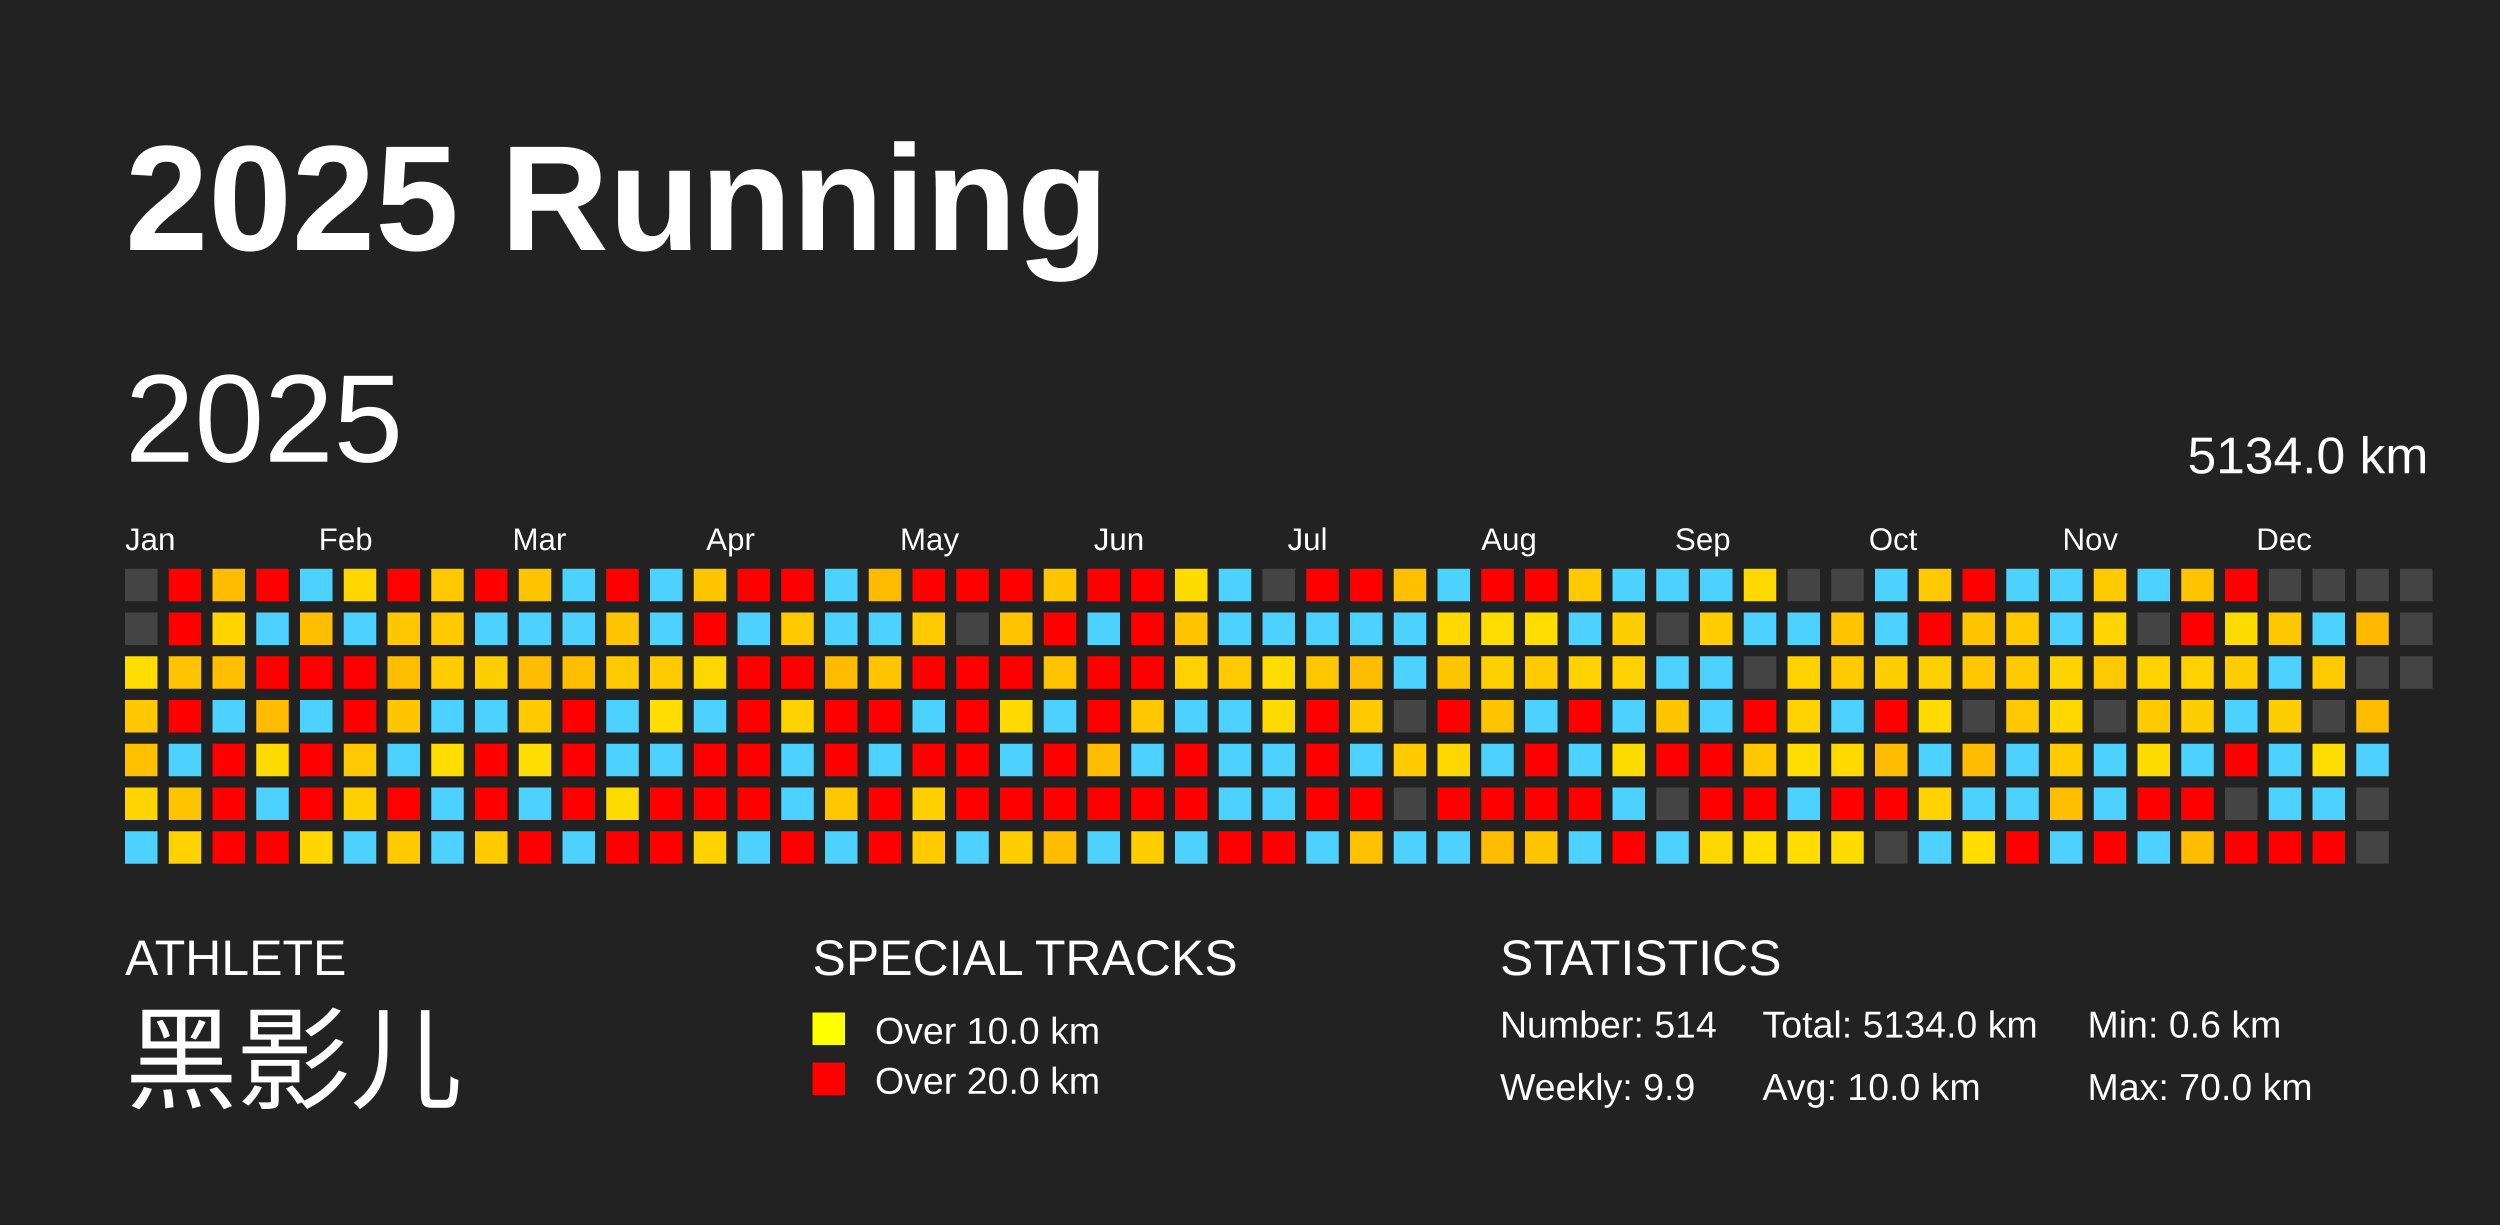
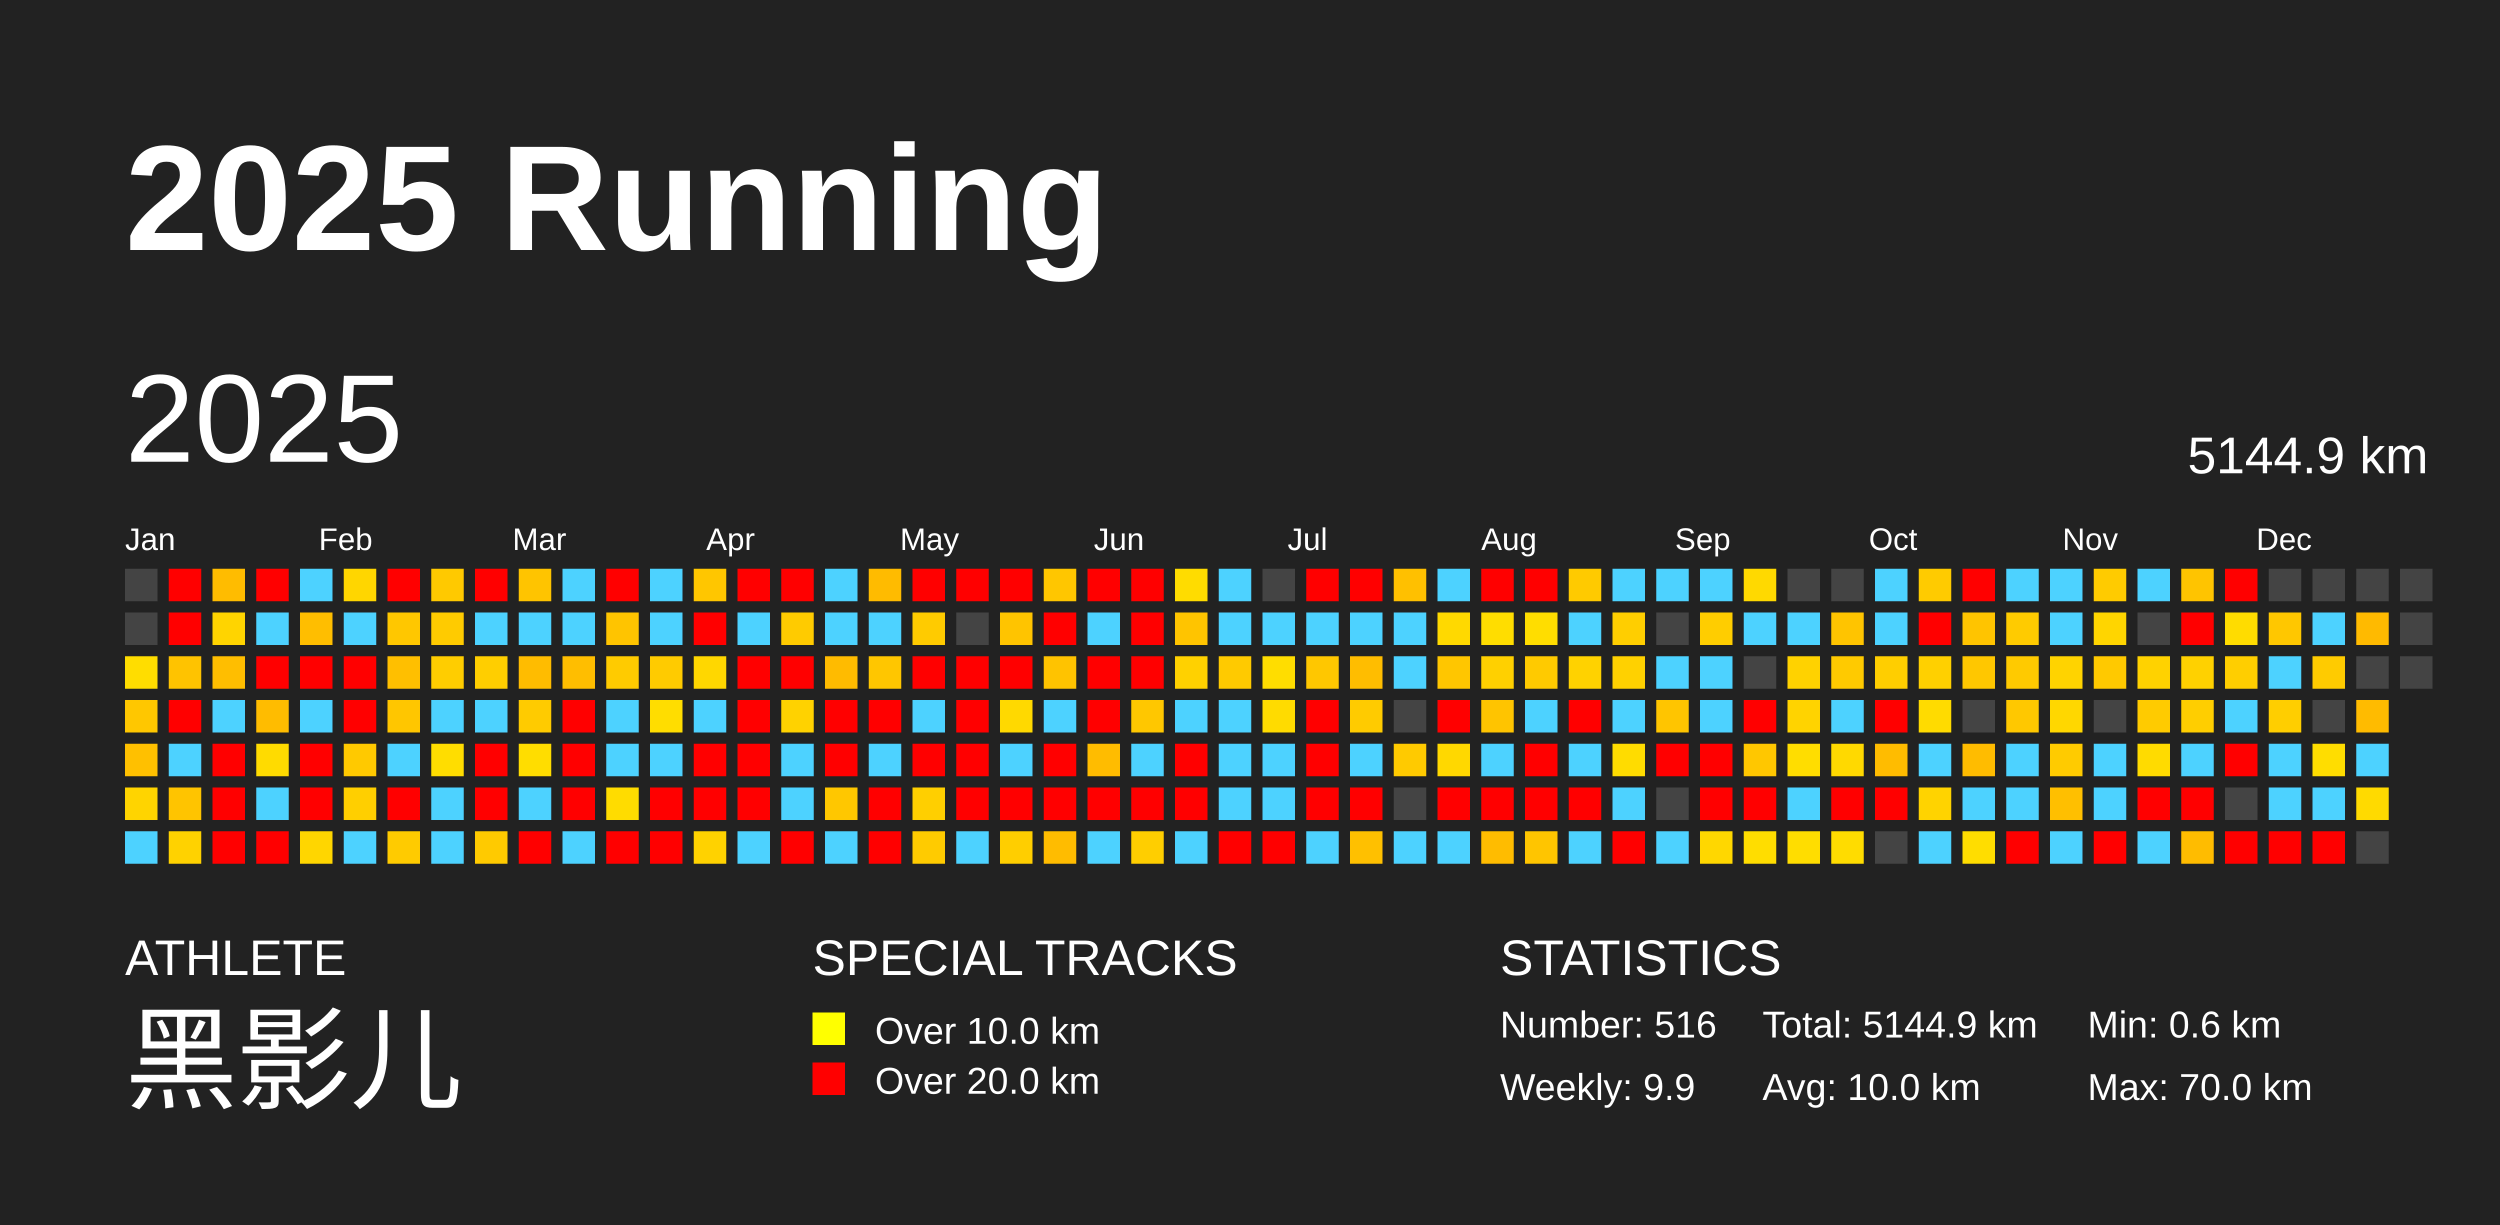
<svg xmlns="http://www.w3.org/2000/svg" baseProfile="full" height="98mm" version="1.1" viewBox="0,0,200,98" width="200mm">
  <defs />
  <rect fill="#222222" height="98" width="200" x="0" y="0" />
  <text fill="#FFFFFF" style="font-size:12px; font-family:Arial; font-weight:bold;" x="10" y="20">2025 Running</text>
  <text fill="#FFFFFF" style="font-size:4px; font-family:Arial" x="10" y="78">ATHLETE</text>
  <text fill="#FFFFFF" style="font-size:9px; font-family:Arial" x="10" y="88">黑影儿</text>
  <text fill="#FFFFFF" style="font-size:4px; font-family:Arial" x="65" y="78">SPECIAL TRACKS</text>
  <rect fill="yellow" height="2.6" width="2.6" x="65" y="81" />
  <text fill="#FFFFFF" style="font-size:3px; font-family:Arial" x="70" y="83.5">Over 10.0 km</text>
  <rect fill="red" height="2.6" width="2.6" x="65" y="85" />
  <text fill="#FFFFFF" style="font-size:3px; font-family:Arial" x="70" y="87.5">Over 20.0 km</text>
  <text fill="#FFFFFF" style="font-size:4px; font-family:Arial" x="120" y="78">STATISTICS</text>
-   <text fill="#FFFFFF" style="font-size:3px; font-family:Arial" x="120" y="83">Number: 514</text>
+   <text fill="#FFFFFF" style="font-size:3px; font-family:Arial" x="120" y="83">Number: 516</text>
  <text fill="#FFFFFF" style="font-size:3px; font-family:Arial" x="120" y="88">Weekly: 9.9</text>
-   <text fill="#FFFFFF" style="font-size:3px; font-family:Arial" x="141" y="83">Total: 5134.0 km</text>
+   <text fill="#FFFFFF" style="font-size:3px; font-family:Arial" x="141" y="83">Total: 5144.9 km</text>
  <text fill="#FFFFFF" style="font-size:3px; font-family:Arial" x="141" y="88">Avg: 10.0 km</text>
  <text fill="#FFFFFF" style="font-size:3px; font-family:Arial" x="167" y="83">Min: 0.6 km</text>
  <text fill="#FFFFFF" style="font-size:3px; font-family:Arial" x="167" y="88">Max: 70.0 km</text>
  <text dominant-baseline="hanging" fill="#FFFFFF" style="font-size:10.0px; font-family:Arial;" x="10" y="30">2025</text>
-   <text dominant-baseline="hanging" fill="#FFFFFF" style="font-size:4.125px; font-family:Arial;" x="175" y="35">5134.0 km</text>
+   <text dominant-baseline="hanging" fill="#FFFFFF" style="font-size:4.125px; font-family:Arial;" x="175" y="35">5144.9 km</text>
  <text fill="#FFFFFF" style="font-size:2.5px; font-family:Arial" x="10.0" y="44">Jan</text>
  <text fill="#FFFFFF" style="font-size:2.5px; font-family:Arial" x="25.5" y="44">Feb</text>
  <text fill="#FFFFFF" style="font-size:2.5px; font-family:Arial" x="41.0" y="44">Mar</text>
  <text fill="#FFFFFF" style="font-size:2.5px; font-family:Arial" x="56.5" y="44">Apr</text>
  <text fill="#FFFFFF" style="font-size:2.5px; font-family:Arial" x="72.0" y="44">May</text>
  <text fill="#FFFFFF" style="font-size:2.5px; font-family:Arial" x="87.5" y="44">Jun</text>
  <text fill="#FFFFFF" style="font-size:2.5px; font-family:Arial" x="103.0" y="44">Jul</text>
  <text fill="#FFFFFF" style="font-size:2.5px; font-family:Arial" x="118.5" y="44">Aug</text>
  <text fill="#FFFFFF" style="font-size:2.5px; font-family:Arial" x="134.0" y="44">Sep</text>
  <text fill="#FFFFFF" style="font-size:2.5px; font-family:Arial" x="149.5" y="44">Oct</text>
  <text fill="#FFFFFF" style="font-size:2.5px; font-family:Arial" x="165.0" y="44">Nov</text>
  <text fill="#FFFFFF" style="font-size:2.5px; font-family:Arial" x="180.5" y="44">Dec</text>
  <rect fill="#444444" height="2.6" width="2.6" x="10.0" y="45.5" />
  <rect fill="#444444" height="2.6" width="2.6" x="10.0" y="49.0" />
  <rect fill="#ffdd00" height="2.6" width="2.6" x="10.0" y="52.5" />
  <rect fill="#ffc700" height="2.6" width="2.6" x="10.0" y="56.0" />
  <rect fill="#ffc000" height="2.6" width="2.6" x="10.0" y="59.5" />
  <rect fill="#ffd400" height="2.6" width="2.6" x="10.0" y="63.0" />
  <rect fill="#4dd2ff" height="2.6" width="2.6" x="10.0" y="66.5" />
  <rect fill="red" height="2.6" width="2.6" x="13.5" y="45.5" />
  <rect fill="red" height="2.6" width="2.6" x="13.5" y="49.0" />
  <rect fill="#ffc300" height="2.6" width="2.6" x="13.5" y="52.5" />
  <rect fill="red" height="2.6" width="2.6" x="13.5" y="56.0" />
  <rect fill="#4dd2ff" height="2.6" width="2.6" x="13.5" y="59.5" />
  <rect fill="#ffc400" height="2.6" width="2.6" x="13.5" y="63.0" />
  <rect fill="#ffd200" height="2.6" width="2.6" x="13.5" y="66.5" />
  <rect fill="#ffbc00" height="2.6" width="2.6" x="17.0" y="45.5" />
  <rect fill="#ffd400" height="2.6" width="2.6" x="17.0" y="49.0" />
  <rect fill="#ffbe00" height="2.6" width="2.6" x="17.0" y="52.5" />
  <rect fill="#4dd2ff" height="2.6" width="2.6" x="17.0" y="56.0" />
  <rect fill="red" height="2.6" width="2.6" x="17.0" y="59.5" />
  <rect fill="red" height="2.6" width="2.6" x="17.0" y="63.0" />
  <rect fill="red" height="2.6" width="2.6" x="17.0" y="66.5" />
  <rect fill="red" height="2.6" width="2.6" x="20.5" y="45.5" />
  <rect fill="#4dd2ff" height="2.6" width="2.6" x="20.5" y="49.0" />
  <rect fill="red" height="2.6" width="2.6" x="20.5" y="52.5" />
  <rect fill="#ffbc00" height="2.6" width="2.6" x="20.5" y="56.0" />
  <rect fill="#ffdb00" height="2.6" width="2.6" x="20.5" y="59.5" />
  <rect fill="#4dd2ff" height="2.6" width="2.6" x="20.5" y="63.0" />
  <rect fill="red" height="2.6" width="2.6" x="20.5" y="66.5" />
  <rect fill="#4dd2ff" height="2.6" width="2.6" x="24.0" y="45.5" />
  <rect fill="#ffbe00" height="2.6" width="2.6" x="24.0" y="49.0" />
  <rect fill="red" height="2.6" width="2.6" x="24.0" y="52.5" />
  <rect fill="#4dd2ff" height="2.6" width="2.6" x="24.0" y="56.0" />
  <rect fill="red" height="2.6" width="2.6" x="24.0" y="59.5" />
  <rect fill="red" height="2.6" width="2.6" x="24.0" y="63.0" />
  <rect fill="#ffd600" height="2.6" width="2.6" x="24.0" y="66.5" />
  <rect fill="#ffd600" height="2.6" width="2.6" x="27.5" y="45.5" />
  <rect fill="#4dd2ff" height="2.6" width="2.6" x="27.5" y="49.0" />
  <rect fill="red" height="2.6" width="2.6" x="27.5" y="52.5" />
  <rect fill="red" height="2.6" width="2.6" x="27.5" y="56.0" />
  <rect fill="#ffc900" height="2.6" width="2.6" x="27.5" y="59.5" />
  <rect fill="#ffcf00" height="2.6" width="2.6" x="27.5" y="63.0" />
  <rect fill="#4dd2ff" height="2.6" width="2.6" x="27.5" y="66.5" />
  <rect fill="red" height="2.6" width="2.6" x="31.0" y="45.5" />
  <rect fill="#ffc700" height="2.6" width="2.6" x="31.0" y="49.0" />
  <rect fill="#ffbf00" height="2.6" width="2.6" x="31.0" y="52.5" />
  <rect fill="#ffc600" height="2.6" width="2.6" x="31.0" y="56.0" />
  <rect fill="#4dd2ff" height="2.6" width="2.6" x="31.0" y="59.5" />
  <rect fill="red" height="2.6" width="2.6" x="31.0" y="63.0" />
  <rect fill="#ffcb00" height="2.6" width="2.6" x="31.0" y="66.5" />
  <rect fill="#ffc900" height="2.6" width="2.6" x="34.5" y="45.5" />
  <rect fill="#ffcb00" height="2.6" width="2.6" x="34.5" y="49.0" />
  <rect fill="#ffcd00" height="2.6" width="2.6" x="34.5" y="52.5" />
  <rect fill="#4dd2ff" height="2.6" width="2.6" x="34.5" y="56.0" />
  <rect fill="#ffdd00" height="2.6" width="2.6" x="34.5" y="59.5" />
  <rect fill="#4dd2ff" height="2.6" width="2.6" x="34.5" y="63.0" />
  <rect fill="#4dd2ff" height="2.6" width="2.6" x="34.5" y="66.5" />
  <rect fill="red" height="2.6" width="2.6" x="38.0" y="45.5" />
  <rect fill="#4dd2ff" height="2.6" width="2.6" x="38.0" y="49.0" />
  <rect fill="#ffce00" height="2.6" width="2.6" x="38.0" y="52.5" />
  <rect fill="#4dd2ff" height="2.6" width="2.6" x="38.0" y="56.0" />
  <rect fill="red" height="2.6" width="2.6" x="38.0" y="59.5" />
  <rect fill="red" height="2.6" width="2.6" x="38.0" y="63.0" />
  <rect fill="#ffca00" height="2.6" width="2.6" x="38.0" y="66.5" />
  <rect fill="#ffc400" height="2.6" width="2.6" x="41.5" y="45.5" />
  <rect fill="#4dd2ff" height="2.6" width="2.6" x="41.5" y="49.0" />
  <rect fill="#ffbc00" height="2.6" width="2.6" x="41.5" y="52.5" />
  <rect fill="#ffcb00" height="2.6" width="2.6" x="41.5" y="56.0" />
  <rect fill="#ffdd00" height="2.6" width="2.6" x="41.5" y="59.5" />
  <rect fill="#4dd2ff" height="2.6" width="2.6" x="41.5" y="63.0" />
  <rect fill="red" height="2.6" width="2.6" x="41.5" y="66.5" />
  <rect fill="#4dd2ff" height="2.6" width="2.6" x="45.0" y="45.5" />
  <rect fill="#4dd2ff" height="2.6" width="2.6" x="45.0" y="49.0" />
  <rect fill="#ffbe00" height="2.6" width="2.6" x="45.0" y="52.5" />
  <rect fill="red" height="2.6" width="2.6" x="45.0" y="56.0" />
  <rect fill="red" height="2.6" width="2.6" x="45.0" y="59.5" />
  <rect fill="red" height="2.6" width="2.6" x="45.0" y="63.0" />
  <rect fill="#4dd2ff" height="2.6" width="2.6" x="45.0" y="66.5" />
  <rect fill="red" height="2.6" width="2.6" x="48.5" y="45.5" />
  <rect fill="#ffc400" height="2.6" width="2.6" x="48.5" y="49.0" />
  <rect fill="#ffcb00" height="2.6" width="2.6" x="48.5" y="52.5" />
  <rect fill="#4dd2ff" height="2.6" width="2.6" x="48.5" y="56.0" />
  <rect fill="#4dd2ff" height="2.6" width="2.6" x="48.5" y="59.5" />
  <rect fill="#ffdc00" height="2.6" width="2.6" x="48.5" y="63.0" />
  <rect fill="red" height="2.6" width="2.6" x="48.5" y="66.5" />
  <rect fill="#4dd2ff" height="2.6" width="2.6" x="52.0" y="45.5" />
  <rect fill="#4dd2ff" height="2.6" width="2.6" x="52.0" y="49.0" />
  <rect fill="#ffcb00" height="2.6" width="2.6" x="52.0" y="52.5" />
  <rect fill="#ffdd00" height="2.6" width="2.6" x="52.0" y="56.0" />
  <rect fill="#4dd2ff" height="2.6" width="2.6" x="52.0" y="59.5" />
  <rect fill="red" height="2.6" width="2.6" x="52.0" y="63.0" />
  <rect fill="red" height="2.6" width="2.6" x="52.0" y="66.5" />
  <rect fill="#ffc600" height="2.6" width="2.6" x="55.5" y="45.5" />
  <rect fill="red" height="2.6" width="2.6" x="55.5" y="49.0" />
  <rect fill="#ffd700" height="2.6" width="2.6" x="55.5" y="52.5" />
  <rect fill="#4dd2ff" height="2.6" width="2.6" x="55.5" y="56.0" />
  <rect fill="red" height="2.6" width="2.6" x="55.5" y="59.5" />
  <rect fill="red" height="2.6" width="2.6" x="55.5" y="63.0" />
  <rect fill="#ffd200" height="2.6" width="2.6" x="55.5" y="66.5" />
  <rect fill="red" height="2.6" width="2.6" x="59.0" y="45.5" />
  <rect fill="#4dd2ff" height="2.6" width="2.6" x="59.0" y="49.0" />
  <rect fill="red" height="2.6" width="2.6" x="59.0" y="52.5" />
  <rect fill="red" height="2.6" width="2.6" x="59.0" y="56.0" />
  <rect fill="red" height="2.6" width="2.6" x="59.0" y="59.5" />
  <rect fill="red" height="2.6" width="2.6" x="59.0" y="63.0" />
  <rect fill="#4dd2ff" height="2.6" width="2.6" x="59.0" y="66.5" />
  <rect fill="red" height="2.6" width="2.6" x="62.5" y="45.5" />
  <rect fill="#ffcb00" height="2.6" width="2.6" x="62.5" y="49.0" />
  <rect fill="red" height="2.6" width="2.6" x="62.5" y="52.5" />
  <rect fill="#ffd200" height="2.6" width="2.6" x="62.5" y="56.0" />
  <rect fill="#4dd2ff" height="2.6" width="2.6" x="62.5" y="59.5" />
  <rect fill="#4dd2ff" height="2.6" width="2.6" x="62.5" y="63.0" />
  <rect fill="red" height="2.6" width="2.6" x="62.5" y="66.5" />
  <rect fill="#4dd2ff" height="2.6" width="2.6" x="66.0" y="45.5" />
  <rect fill="#4dd2ff" height="2.6" width="2.6" x="66.0" y="49.0" />
  <rect fill="#ffbb00" height="2.6" width="2.6" x="66.0" y="52.5" />
  <rect fill="red" height="2.6" width="2.6" x="66.0" y="56.0" />
  <rect fill="red" height="2.6" width="2.6" x="66.0" y="59.5" />
  <rect fill="#ffc700" height="2.6" width="2.6" x="66.0" y="63.0" />
  <rect fill="#4dd2ff" height="2.6" width="2.6" x="66.0" y="66.5" />
  <rect fill="#ffbb00" height="2.6" width="2.6" x="69.5" y="45.5" />
  <rect fill="#4dd2ff" height="2.6" width="2.6" x="69.5" y="49.0" />
  <rect fill="#ffc600" height="2.6" width="2.6" x="69.5" y="52.5" />
  <rect fill="red" height="2.6" width="2.6" x="69.5" y="56.0" />
  <rect fill="#4dd2ff" height="2.6" width="2.6" x="69.5" y="59.5" />
  <rect fill="red" height="2.6" width="2.6" x="69.5" y="63.0" />
  <rect fill="red" height="2.6" width="2.6" x="69.5" y="66.5" />
  <rect fill="red" height="2.6" width="2.6" x="73.0" y="45.5" />
  <rect fill="#ffcb00" height="2.6" width="2.6" x="73.0" y="49.0" />
  <rect fill="red" height="2.6" width="2.6" x="73.0" y="52.5" />
  <rect fill="#4dd2ff" height="2.6" width="2.6" x="73.0" y="56.0" />
  <rect fill="red" height="2.6" width="2.6" x="73.0" y="59.5" />
  <rect fill="#ffcf00" height="2.6" width="2.6" x="73.0" y="63.0" />
  <rect fill="#ffcb00" height="2.6" width="2.6" x="73.0" y="66.5" />
  <rect fill="red" height="2.6" width="2.6" x="76.5" y="45.5" />
  <rect fill="#444444" height="2.6" width="2.6" x="76.5" y="49.0" />
  <rect fill="red" height="2.6" width="2.6" x="76.5" y="52.5" />
  <rect fill="red" height="2.6" width="2.6" x="76.5" y="56.0" />
  <rect fill="red" height="2.6" width="2.6" x="76.5" y="59.5" />
  <rect fill="red" height="2.6" width="2.6" x="76.5" y="63.0" />
  <rect fill="#4dd2ff" height="2.6" width="2.6" x="76.5" y="66.5" />
  <rect fill="red" height="2.6" width="2.6" x="80.0" y="45.5" />
  <rect fill="#ffc400" height="2.6" width="2.6" x="80.0" y="49.0" />
  <rect fill="red" height="2.6" width="2.6" x="80.0" y="52.5" />
  <rect fill="#ffd900" height="2.6" width="2.6" x="80.0" y="56.0" />
  <rect fill="#4dd2ff" height="2.6" width="2.6" x="80.0" y="59.5" />
  <rect fill="red" height="2.6" width="2.6" x="80.0" y="63.0" />
  <rect fill="#ffce00" height="2.6" width="2.6" x="80.0" y="66.5" />
  <rect fill="#ffc600" height="2.6" width="2.6" x="83.5" y="45.5" />
  <rect fill="red" height="2.6" width="2.6" x="83.5" y="49.0" />
  <rect fill="#ffc300" height="2.6" width="2.6" x="83.5" y="52.5" />
  <rect fill="#4dd2ff" height="2.6" width="2.6" x="83.5" y="56.0" />
  <rect fill="red" height="2.6" width="2.6" x="83.5" y="59.5" />
  <rect fill="red" height="2.6" width="2.6" x="83.5" y="63.0" />
  <rect fill="#ffbc00" height="2.6" width="2.6" x="83.5" y="66.5" />
  <rect fill="red" height="2.6" width="2.6" x="87.0" y="45.5" />
  <rect fill="#4dd2ff" height="2.6" width="2.6" x="87.0" y="49.0" />
  <rect fill="red" height="2.6" width="2.6" x="87.0" y="52.5" />
  <rect fill="red" height="2.6" width="2.6" x="87.0" y="56.0" />
  <rect fill="#ffbc00" height="2.6" width="2.6" x="87.0" y="59.5" />
  <rect fill="red" height="2.6" width="2.6" x="87.0" y="63.0" />
  <rect fill="#4dd2ff" height="2.6" width="2.6" x="87.0" y="66.5" />
  <rect fill="red" height="2.6" width="2.6" x="90.5" y="45.5" />
  <rect fill="red" height="2.6" width="2.6" x="90.5" y="49.0" />
  <rect fill="red" height="2.6" width="2.6" x="90.5" y="52.5" />
  <rect fill="#ffc700" height="2.6" width="2.6" x="90.5" y="56.0" />
  <rect fill="#4dd2ff" height="2.6" width="2.6" x="90.5" y="59.5" />
  <rect fill="red" height="2.6" width="2.6" x="90.5" y="63.0" />
  <rect fill="#ffce00" height="2.6" width="2.6" x="90.5" y="66.5" />
  <rect fill="#ffdc00" height="2.6" width="2.6" x="94.0" y="45.5" />
  <rect fill="#ffc400" height="2.6" width="2.6" x="94.0" y="49.0" />
  <rect fill="#ffd100" height="2.6" width="2.6" x="94.0" y="52.5" />
  <rect fill="#4dd2ff" height="2.6" width="2.6" x="94.0" y="56.0" />
  <rect fill="red" height="2.6" width="2.6" x="94.0" y="59.5" />
  <rect fill="red" height="2.6" width="2.6" x="94.0" y="63.0" />
  <rect fill="#4dd2ff" height="2.6" width="2.6" x="94.0" y="66.5" />
  <rect fill="#4dd2ff" height="2.6" width="2.6" x="97.5" y="45.5" />
  <rect fill="#4dd2ff" height="2.6" width="2.6" x="97.5" y="49.0" />
  <rect fill="#ffca00" height="2.6" width="2.6" x="97.5" y="52.5" />
  <rect fill="#4dd2ff" height="2.6" width="2.6" x="97.5" y="56.0" />
  <rect fill="#4dd2ff" height="2.6" width="2.6" x="97.5" y="59.5" />
  <rect fill="#4dd2ff" height="2.6" width="2.6" x="97.5" y="63.0" />
  <rect fill="red" height="2.6" width="2.6" x="97.5" y="66.5" />
  <rect fill="#444444" height="2.6" width="2.6" x="101.0" y="45.5" />
  <rect fill="#4dd2ff" height="2.6" width="2.6" x="101.0" y="49.0" />
  <rect fill="#ffdd00" height="2.6" width="2.6" x="101.0" y="52.5" />
  <rect fill="#ffdb00" height="2.6" width="2.6" x="101.0" y="56.0" />
  <rect fill="#4dd2ff" height="2.6" width="2.6" x="101.0" y="59.5" />
  <rect fill="#4dd2ff" height="2.6" width="2.6" x="101.0" y="63.0" />
  <rect fill="red" height="2.6" width="2.6" x="101.0" y="66.5" />
  <rect fill="red" height="2.6" width="2.6" x="104.5" y="45.5" />
  <rect fill="#4dd2ff" height="2.6" width="2.6" x="104.5" y="49.0" />
  <rect fill="#ffc700" height="2.6" width="2.6" x="104.5" y="52.5" />
  <rect fill="red" height="2.6" width="2.6" x="104.5" y="56.0" />
  <rect fill="red" height="2.6" width="2.6" x="104.5" y="59.5" />
  <rect fill="red" height="2.6" width="2.6" x="104.5" y="63.0" />
  <rect fill="#4dd2ff" height="2.6" width="2.6" x="104.5" y="66.5" />
  <rect fill="red" height="2.6" width="2.6" x="108.0" y="45.5" />
  <rect fill="#4dd2ff" height="2.6" width="2.6" x="108.0" y="49.0" />
  <rect fill="#ffbd00" height="2.6" width="2.6" x="108.0" y="52.5" />
  <rect fill="#ffcb00" height="2.6" width="2.6" x="108.0" y="56.0" />
  <rect fill="#4dd2ff" height="2.6" width="2.6" x="108.0" y="59.5" />
  <rect fill="red" height="2.6" width="2.6" x="108.0" y="63.0" />
  <rect fill="#ffc000" height="2.6" width="2.6" x="108.0" y="66.5" />
  <rect fill="#ffc000" height="2.6" width="2.6" x="111.5" y="45.5" />
  <rect fill="#4dd2ff" height="2.6" width="2.6" x="111.5" y="49.0" />
  <rect fill="#4dd2ff" height="2.6" width="2.6" x="111.5" y="52.5" />
  <rect fill="#444444" height="2.6" width="2.6" x="111.5" y="56.0" />
  <rect fill="#ffca00" height="2.6" width="2.6" x="111.5" y="59.5" />
  <rect fill="#444444" height="2.6" width="2.6" x="111.5" y="63.0" />
  <rect fill="#4dd2ff" height="2.6" width="2.6" x="111.5" y="66.5" />
  <rect fill="#4dd2ff" height="2.6" width="2.6" x="115.0" y="45.5" />
  <rect fill="#ffd900" height="2.6" width="2.6" x="115.0" y="49.0" />
  <rect fill="#ffc600" height="2.6" width="2.6" x="115.0" y="52.5" />
  <rect fill="red" height="2.6" width="2.6" x="115.0" y="56.0" />
  <rect fill="#ffd800" height="2.6" width="2.6" x="115.0" y="59.5" />
  <rect fill="red" height="2.6" width="2.6" x="115.0" y="63.0" />
  <rect fill="#4dd2ff" height="2.6" width="2.6" x="115.0" y="66.5" />
  <rect fill="red" height="2.6" width="2.6" x="118.5" y="45.5" />
  <rect fill="#ffdd00" height="2.6" width="2.6" x="118.5" y="49.0" />
  <rect fill="#ffd000" height="2.6" width="2.6" x="118.5" y="52.5" />
  <rect fill="#ffc400" height="2.6" width="2.6" x="118.5" y="56.0" />
  <rect fill="#4dd2ff" height="2.6" width="2.6" x="118.5" y="59.5" />
  <rect fill="red" height="2.6" width="2.6" x="118.5" y="63.0" />
  <rect fill="#ffbc00" height="2.6" width="2.6" x="118.5" y="66.5" />
  <rect fill="red" height="2.6" width="2.6" x="122.0" y="45.5" />
  <rect fill="#ffdd00" height="2.6" width="2.6" x="122.0" y="49.0" />
  <rect fill="#ffca00" height="2.6" width="2.6" x="122.0" y="52.5" />
  <rect fill="#4dd2ff" height="2.6" width="2.6" x="122.0" y="56.0" />
  <rect fill="red" height="2.6" width="2.6" x="122.0" y="59.5" />
  <rect fill="red" height="2.6" width="2.6" x="122.0" y="63.0" />
  <rect fill="#ffc500" height="2.6" width="2.6" x="122.0" y="66.5" />
  <rect fill="#ffca00" height="2.6" width="2.6" x="125.5" y="45.5" />
  <rect fill="#4dd2ff" height="2.6" width="2.6" x="125.5" y="49.0" />
  <rect fill="#ffd200" height="2.6" width="2.6" x="125.5" y="52.5" />
  <rect fill="red" height="2.6" width="2.6" x="125.5" y="56.0" />
  <rect fill="#4dd2ff" height="2.6" width="2.6" x="125.5" y="59.5" />
  <rect fill="red" height="2.6" width="2.6" x="125.5" y="63.0" />
  <rect fill="#4dd2ff" height="2.6" width="2.6" x="125.5" y="66.5" />
  <rect fill="#4dd2ff" height="2.6" width="2.6" x="129.0" y="45.5" />
  <rect fill="#ffce00" height="2.6" width="2.6" x="129.0" y="49.0" />
  <rect fill="#ffd100" height="2.6" width="2.6" x="129.0" y="52.5" />
  <rect fill="#4dd2ff" height="2.6" width="2.6" x="129.0" y="56.0" />
  <rect fill="#ffdc00" height="2.6" width="2.6" x="129.0" y="59.5" />
  <rect fill="#4dd2ff" height="2.6" width="2.6" x="129.0" y="63.0" />
  <rect fill="red" height="2.6" width="2.6" x="129.0" y="66.5" />
  <rect fill="#4dd2ff" height="2.6" width="2.6" x="132.5" y="45.5" />
  <rect fill="#444444" height="2.6" width="2.6" x="132.5" y="49.0" />
  <rect fill="#4dd2ff" height="2.6" width="2.6" x="132.5" y="52.5" />
  <rect fill="#ffc500" height="2.6" width="2.6" x="132.5" y="56.0" />
  <rect fill="red" height="2.6" width="2.6" x="132.5" y="59.5" />
  <rect fill="#444444" height="2.6" width="2.6" x="132.5" y="63.0" />
  <rect fill="#4dd2ff" height="2.6" width="2.6" x="132.5" y="66.5" />
  <rect fill="#4dd2ff" height="2.6" width="2.6" x="136.0" y="45.5" />
  <rect fill="#ffcd00" height="2.6" width="2.6" x="136.0" y="49.0" />
  <rect fill="#4dd2ff" height="2.6" width="2.6" x="136.0" y="52.5" />
  <rect fill="#4dd2ff" height="2.6" width="2.6" x="136.0" y="56.0" />
  <rect fill="red" height="2.6" width="2.6" x="136.0" y="59.5" />
  <rect fill="red" height="2.6" width="2.6" x="136.0" y="63.0" />
  <rect fill="#ffd700" height="2.6" width="2.6" x="136.0" y="66.5" />
  <rect fill="#ffd900" height="2.6" width="2.6" x="139.5" y="45.5" />
  <rect fill="#4dd2ff" height="2.6" width="2.6" x="139.5" y="49.0" />
  <rect fill="#444444" height="2.6" width="2.6" x="139.5" y="52.5" />
  <rect fill="red" height="2.6" width="2.6" x="139.5" y="56.0" />
  <rect fill="#ffc700" height="2.6" width="2.6" x="139.5" y="59.5" />
  <rect fill="red" height="2.6" width="2.6" x="139.5" y="63.0" />
  <rect fill="#ffdd00" height="2.6" width="2.6" x="139.5" y="66.5" />
  <rect fill="#444444" height="2.6" width="2.6" x="143.0" y="45.5" />
  <rect fill="#4dd2ff" height="2.6" width="2.6" x="143.0" y="49.0" />
  <rect fill="#ffd200" height="2.6" width="2.6" x="143.0" y="52.5" />
  <rect fill="#ffd300" height="2.6" width="2.6" x="143.0" y="56.0" />
  <rect fill="#ffdd00" height="2.6" width="2.6" x="143.0" y="59.5" />
  <rect fill="#4dd2ff" height="2.6" width="2.6" x="143.0" y="63.0" />
  <rect fill="#ffdd00" height="2.6" width="2.6" x="143.0" y="66.5" />
  <rect fill="#444444" height="2.6" width="2.6" x="146.5" y="45.5" />
  <rect fill="#ffc400" height="2.6" width="2.6" x="146.5" y="49.0" />
  <rect fill="#ffca00" height="2.6" width="2.6" x="146.5" y="52.5" />
  <rect fill="#4dd2ff" height="2.6" width="2.6" x="146.5" y="56.0" />
  <rect fill="#ffd900" height="2.6" width="2.6" x="146.5" y="59.5" />
  <rect fill="red" height="2.6" width="2.6" x="146.5" y="63.0" />
  <rect fill="#ffdc00" height="2.6" width="2.6" x="146.5" y="66.5" />
  <rect fill="#4dd2ff" height="2.6" width="2.6" x="150.0" y="45.5" />
  <rect fill="#4dd2ff" height="2.6" width="2.6" x="150.0" y="49.0" />
  <rect fill="#ffce00" height="2.6" width="2.6" x="150.0" y="52.5" />
  <rect fill="red" height="2.6" width="2.6" x="150.0" y="56.0" />
  <rect fill="#ffbc00" height="2.6" width="2.6" x="150.0" y="59.5" />
  <rect fill="red" height="2.6" width="2.6" x="150.0" y="63.0" />
  <rect fill="#444444" height="2.6" width="2.6" x="150.0" y="66.5" />
  <rect fill="#ffcb00" height="2.6" width="2.6" x="153.5" y="45.5" />
  <rect fill="red" height="2.6" width="2.6" x="153.5" y="49.0" />
  <rect fill="#ffd000" height="2.6" width="2.6" x="153.5" y="52.5" />
  <rect fill="#ffdb00" height="2.6" width="2.6" x="153.5" y="56.0" />
  <rect fill="#4dd2ff" height="2.6" width="2.6" x="153.5" y="59.5" />
  <rect fill="#ffd300" height="2.6" width="2.6" x="153.5" y="63.0" />
  <rect fill="#4dd2ff" height="2.6" width="2.6" x="153.5" y="66.5" />
  <rect fill="red" height="2.6" width="2.6" x="157.0" y="45.5" />
  <rect fill="#ffc400" height="2.6" width="2.6" x="157.0" y="49.0" />
  <rect fill="#ffc700" height="2.6" width="2.6" x="157.0" y="52.5" />
  <rect fill="#444444" height="2.6" width="2.6" x="157.0" y="56.0" />
  <rect fill="#ffbc00" height="2.6" width="2.6" x="157.0" y="59.5" />
  <rect fill="#4dd2ff" height="2.6" width="2.6" x="157.0" y="63.0" />
  <rect fill="#ffdd00" height="2.6" width="2.6" x="157.0" y="66.5" />
  <rect fill="#4dd2ff" height="2.6" width="2.6" x="160.5" y="45.5" />
  <rect fill="#ffcb00" height="2.6" width="2.6" x="160.5" y="49.0" />
  <rect fill="#ffca00" height="2.6" width="2.6" x="160.5" y="52.5" />
  <rect fill="#ffc800" height="2.6" width="2.6" x="160.5" y="56.0" />
  <rect fill="#4dd2ff" height="2.6" width="2.6" x="160.5" y="59.5" />
  <rect fill="#4dd2ff" height="2.6" width="2.6" x="160.5" y="63.0" />
  <rect fill="red" height="2.6" width="2.6" x="160.5" y="66.5" />
  <rect fill="#4dd2ff" height="2.6" width="2.6" x="164.0" y="45.5" />
  <rect fill="#4dd2ff" height="2.6" width="2.6" x="164.0" y="49.0" />
  <rect fill="#ffd300" height="2.6" width="2.6" x="164.0" y="52.5" />
  <rect fill="#ffd700" height="2.6" width="2.6" x="164.0" y="56.0" />
  <rect fill="#ffcb00" height="2.6" width="2.6" x="164.0" y="59.5" />
  <rect fill="#ffbf00" height="2.6" width="2.6" x="164.0" y="63.0" />
  <rect fill="#4dd2ff" height="2.6" width="2.6" x="164.0" y="66.5" />
  <rect fill="#ffcb00" height="2.6" width="2.6" x="167.5" y="45.5" />
  <rect fill="#ffd500" height="2.6" width="2.6" x="167.5" y="49.0" />
  <rect fill="#ffc900" height="2.6" width="2.6" x="167.5" y="52.5" />
  <rect fill="#444444" height="2.6" width="2.6" x="167.5" y="56.0" />
  <rect fill="#4dd2ff" height="2.6" width="2.6" x="167.5" y="59.5" />
  <rect fill="#4dd2ff" height="2.6" width="2.6" x="167.5" y="63.0" />
  <rect fill="red" height="2.6" width="2.6" x="167.5" y="66.5" />
  <rect fill="#4dd2ff" height="2.6" width="2.6" x="171.0" y="45.5" />
  <rect fill="#444444" height="2.6" width="2.6" x="171.0" y="49.0" />
  <rect fill="#ffd200" height="2.6" width="2.6" x="171.0" y="52.5" />
  <rect fill="#ffcb00" height="2.6" width="2.6" x="171.0" y="56.0" />
  <rect fill="#ffdb00" height="2.6" width="2.6" x="171.0" y="59.5" />
  <rect fill="red" height="2.6" width="2.6" x="171.0" y="63.0" />
  <rect fill="#4dd2ff" height="2.6" width="2.6" x="171.0" y="66.5" />
  <rect fill="#ffc400" height="2.6" width="2.6" x="174.5" y="45.5" />
  <rect fill="red" height="2.6" width="2.6" x="174.5" y="49.0" />
  <rect fill="#ffd100" height="2.6" width="2.6" x="174.5" y="52.5" />
  <rect fill="#ffce00" height="2.6" width="2.6" x="174.5" y="56.0" />
  <rect fill="#4dd2ff" height="2.6" width="2.6" x="174.5" y="59.5" />
  <rect fill="red" height="2.6" width="2.6" x="174.5" y="63.0" />
  <rect fill="#ffbc00" height="2.6" width="2.6" x="174.5" y="66.5" />
  <rect fill="red" height="2.6" width="2.6" x="178.0" y="45.5" />
  <rect fill="#ffdc00" height="2.6" width="2.6" x="178.0" y="49.0" />
  <rect fill="#ffce00" height="2.6" width="2.6" x="178.0" y="52.5" />
  <rect fill="#4dd2ff" height="2.6" width="2.6" x="178.0" y="56.0" />
  <rect fill="red" height="2.6" width="2.6" x="178.0" y="59.5" />
  <rect fill="#444444" height="2.6" width="2.6" x="178.0" y="63.0" />
  <rect fill="red" height="2.6" width="2.6" x="178.0" y="66.5" />
  <rect fill="#444444" height="2.6" width="2.6" x="181.5" y="45.5" />
  <rect fill="#ffc700" height="2.6" width="2.6" x="181.5" y="49.0" />
  <rect fill="#4dd2ff" height="2.6" width="2.6" x="181.5" y="52.5" />
  <rect fill="#ffce00" height="2.6" width="2.6" x="181.5" y="56.0" />
  <rect fill="#4dd2ff" height="2.6" width="2.6" x="181.5" y="59.5" />
  <rect fill="#4dd2ff" height="2.6" width="2.6" x="181.5" y="63.0" />
  <rect fill="red" height="2.6" width="2.6" x="181.5" y="66.5" />
  <rect fill="#444444" height="2.6" width="2.6" x="185.0" y="45.5" />
  <rect fill="#4dd2ff" height="2.6" width="2.6" x="185.0" y="49.0" />
  <rect fill="#ffcb00" height="2.6" width="2.6" x="185.0" y="52.5" />
  <rect fill="#444444" height="2.6" width="2.6" x="185.0" y="56.0" />
  <rect fill="#ffdd00" height="2.6" width="2.6" x="185.0" y="59.5" />
  <rect fill="#4dd2ff" height="2.6" width="2.6" x="185.0" y="63.0" />
  <rect fill="red" height="2.6" width="2.6" x="185.0" y="66.5" />
  <rect fill="#444444" height="2.6" width="2.6" x="188.5" y="45.5" />
  <rect fill="#ffba00" height="2.6" width="2.6" x="188.5" y="49.0" />
  <rect fill="#444444" height="2.6" width="2.6" x="188.5" y="52.5" />
  <rect fill="#ffbb00" height="2.6" width="2.6" x="188.5" y="56.0" />
  <rect fill="#4dd2ff" height="2.6" width="2.6" x="188.5" y="59.5" />
-   <rect fill="#444444" height="2.6" width="2.6" x="188.5" y="63.0" />
+   <rect fill="#ffda00" height="2.6" width="2.6" x="188.5" y="63.0" />
  <rect fill="#444444" height="2.6" width="2.6" x="188.5" y="66.5" />
  <rect fill="#444444" height="2.6" width="2.6" x="192.0" y="45.5" />
  <rect fill="#444444" height="2.6" width="2.6" x="192.0" y="49.0" />
  <rect fill="#444444" height="2.6" width="2.6" x="192.0" y="52.5" />
</svg>
